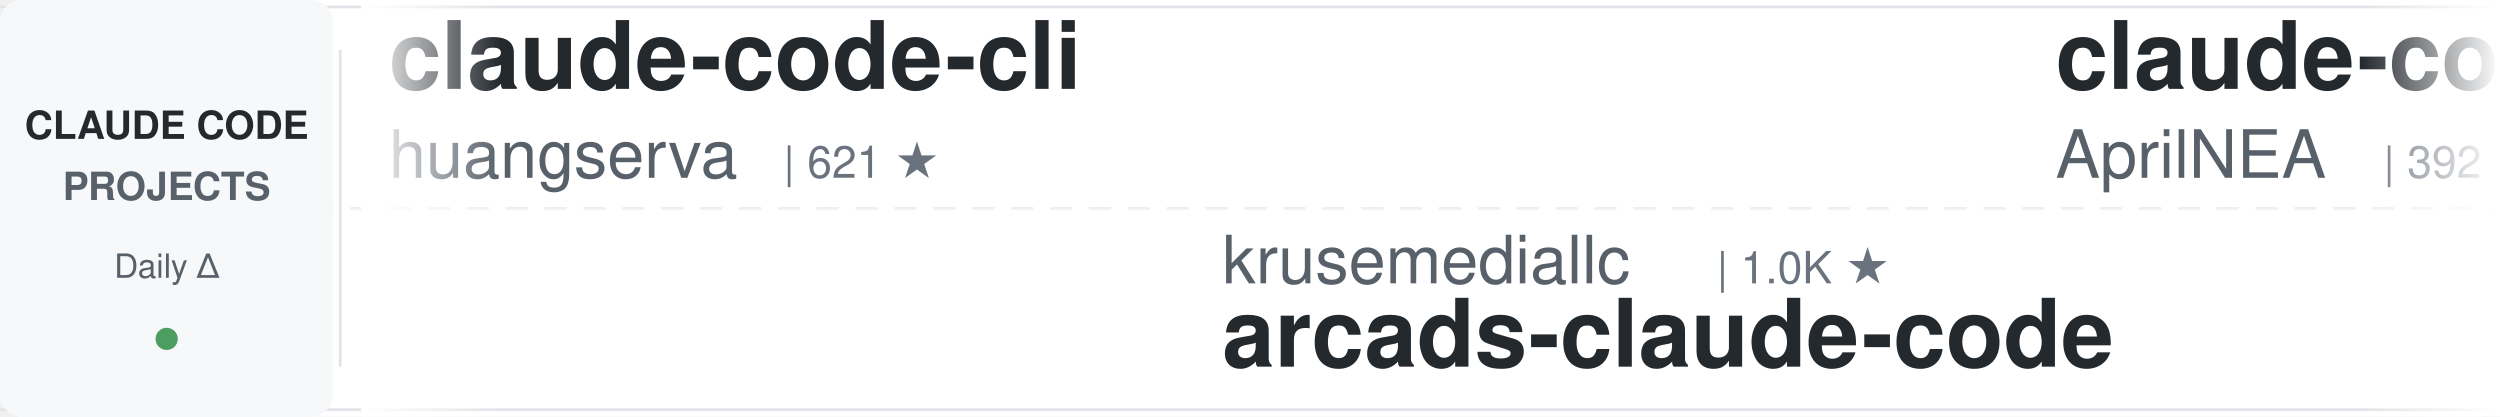
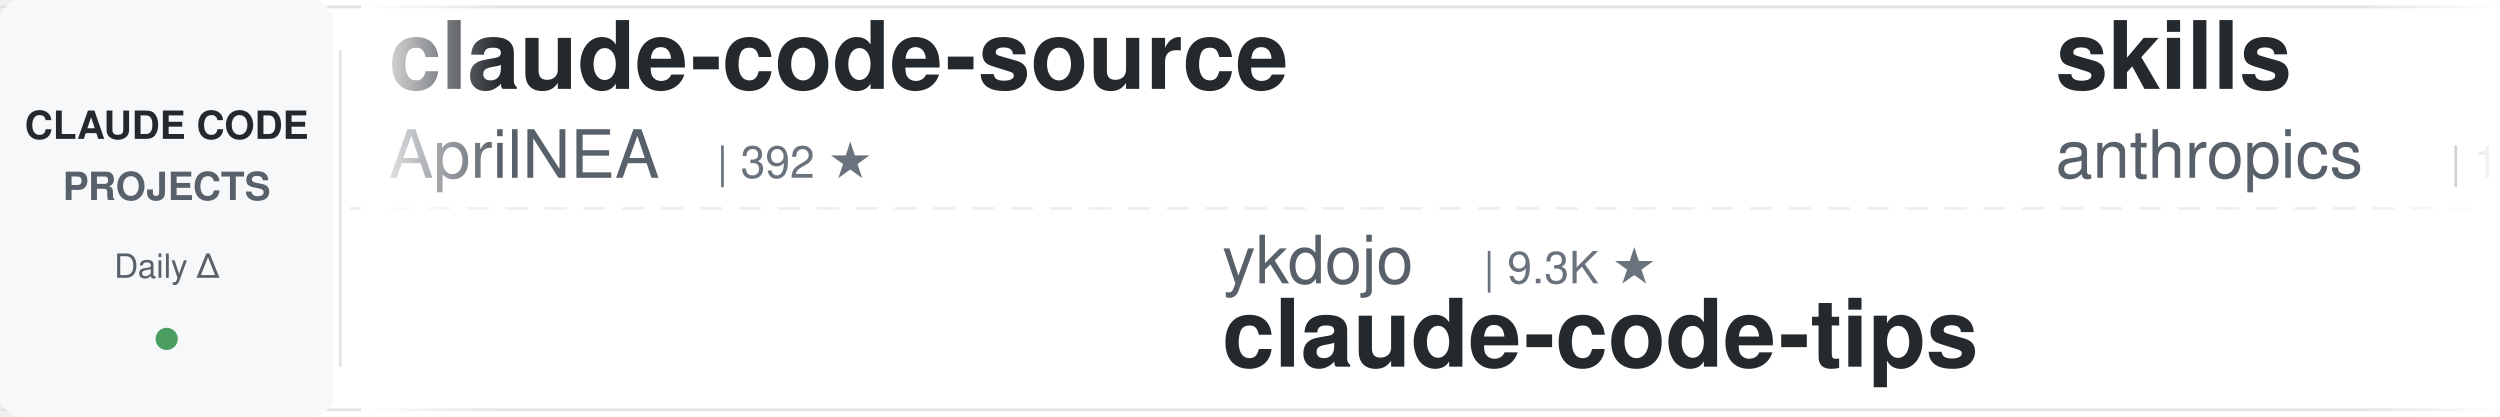
<svg xmlns="http://www.w3.org/2000/svg" width="900" height="150">
  <defs>
    <linearGradient id="leftFade" x1="0%" y1="0%" x2="100%" y2="0%">
      <stop offset="0%" style="stop-color:#ffffff;stop-opacity:1" />
      <stop offset="100%" style="stop-color:#ffffff;stop-opacity:0" />
    </linearGradient>
    <linearGradient id="rightFade" x1="0%" y1="0%" x2="100%" y2="0%">
      <stop offset="0%" style="stop-color:#ffffff;stop-opacity:0" />
      <stop offset="100%" style="stop-color:#ffffff;stop-opacity:1" />
    </linearGradient>
  </defs>
  <rect width="900" height="150" fill="#ffffff" rx="8" />
  <rect x="0" y="2" width="900" height="1" fill="#e1e4e8" />
  <rect x="0" y="147" width="900" height="1" fill="#e1e4e8" />
  <line x1="0" y1="75" x2="900" y2="75" stroke="#e1e4e8" stroke-width="1" stroke-dasharray="8 6" opacity="0.6" />
  <rect x="0" y="0" width="120" height="150" fill="#f6f8fa" rx="8" />
  <text x="60" y="50" font-family="-apple-system, BlinkMacSystemFont, 'Segoe UI', Helvetica, Arial, sans-serif" font-size="14" font-weight="600" fill="#24292e" text-anchor="middle">CLAUDE CODE</text>
  <text x="60" y="72" font-family="-apple-system, BlinkMacSystemFont, 'Segoe UI', Helvetica, Arial, sans-serif" font-size="14" font-weight="600" fill="#586069" text-anchor="middle">PROJECTS</text>
  <text x="60" y="100" font-family="-apple-system, BlinkMacSystemFont, 'Segoe UI', Helvetica, Arial, sans-serif" font-size="12" font-weight="500" fill="#586069" text-anchor="middle">Daily Δ</text>
  <circle cx="60" cy="122" r="4" fill="#22863a" opacity="0.8" />
  <rect x="122" y="18" width="1" height="114" fill="#e1e4e8" />
  <clipPath id="tickerClip">
    <rect x="130" y="0" width="770" height="150" />
  </clipPath>
  <g clip-path="url(#tickerClip)">
    <g id="tickerItems">
      <animateTransform attributeName="transform" attributeType="XML" type="translate" from="0 0" to="-3000 0" dur="54s" repeatCount="indefinite" />
      <g transform="translate(0, 0)">
-         <text x="140" y="32" font-family="-apple-system, BlinkMacSystemFont, 'Segoe UI', Helvetica, Arial, sans-serif" font-size="34" font-weight="600" fill="#24292e">claude-code-cli</text>
-         <text x="140" y="64" font-family="-apple-system, BlinkMacSystemFont, 'Segoe UI', Helvetica, Arial, sans-serif" font-size="24" font-weight="400" fill="#586069">huangserva</text>
-         <text x="282" y="64" font-family="-apple-system, BlinkMacSystemFont, 'Segoe UI', Helvetica, Arial, sans-serif" font-size="16" font-weight="500" fill="#6a737d">| 621 ★</text>
-       </g>
-       <g transform="translate(300, 0)">
-         <text x="140" y="102" font-family="-apple-system, BlinkMacSystemFont, 'Segoe UI', Helvetica, Arial, sans-serif" font-size="24" font-weight="400" fill="#586069">krusemediallc</text>
-         <text x="318" y="102" font-family="-apple-system, BlinkMacSystemFont, 'Segoe UI', Helvetica, Arial, sans-serif" font-size="16" font-weight="500" fill="#6a737d">| 1.0K ★</text>
-         <text x="140" y="132" font-family="-apple-system, BlinkMacSystemFont, 'Segoe UI', Helvetica, Arial, sans-serif" font-size="34" font-weight="600" fill="#24292e">arcads-claude-code</text>
-       </g>
-       <g transform="translate(600, 0)">
        <text x="140" y="32" font-family="-apple-system, BlinkMacSystemFont, 'Segoe UI', Helvetica, Arial, sans-serif" font-size="34" font-weight="600" fill="#24292e">claude-code-source</text>
        <text x="140" y="64" font-family="-apple-system, BlinkMacSystemFont, 'Segoe UI', Helvetica, Arial, sans-serif" font-size="24" font-weight="400" fill="#586069">AprilNEA</text>
        <text x="258" y="64" font-family="-apple-system, BlinkMacSystemFont, 'Segoe UI', Helvetica, Arial, sans-serif" font-size="16" font-weight="500" fill="#6a737d">| 392 ★</text>
      </g>
+       <g transform="translate(300, 0)">
+         <text x="140" y="102" font-family="-apple-system, BlinkMacSystemFont, 'Segoe UI', Helvetica, Arial, sans-serif" font-size="24" font-weight="400" fill="#586069">ykdojo</text>
+         <text x="234" y="102" font-family="-apple-system, BlinkMacSystemFont, 'Segoe UI', Helvetica, Arial, sans-serif" font-size="16" font-weight="500" fill="#6a737d">| 9.3K ★</text>
+         <text x="140" y="132" font-family="-apple-system, BlinkMacSystemFont, 'Segoe UI', Helvetica, Arial, sans-serif" font-size="34" font-weight="600" fill="#24292e">claude-code-tips</text>
+       </g>
+       <g transform="translate(600, 0)">
+         <text x="140" y="32" font-family="-apple-system, BlinkMacSystemFont, 'Segoe UI', Helvetica, Arial, sans-serif" font-size="34" font-weight="600" fill="#24292e">skills</text>
+         <text x="140" y="64" font-family="-apple-system, BlinkMacSystemFont, 'Segoe UI', Helvetica, Arial, sans-serif" font-size="24" font-weight="400" fill="#586069">anthropics</text>
+         <text x="282" y="64" font-family="-apple-system, BlinkMacSystemFont, 'Segoe UI', Helvetica, Arial, sans-serif" font-size="16" font-weight="500" fill="#6a737d">| 162.4K ★</text>
+       </g>
      <g transform="translate(900, 0)">
-         <text x="140" y="102" font-family="-apple-system, BlinkMacSystemFont, 'Segoe UI', Helvetica, Arial, sans-serif" font-size="24" font-weight="400" fill="#586069">anthropics</text>
-         <text x="282" y="102" font-family="-apple-system, BlinkMacSystemFont, 'Segoe UI', Helvetica, Arial, sans-serif" font-size="16" font-weight="500" fill="#6a737d">| 162.3K ★</text>
-         <text x="140" y="132" font-family="-apple-system, BlinkMacSystemFont, 'Segoe UI', Helvetica, Arial, sans-serif" font-size="34" font-weight="600" fill="#24292e">skills</text>
+         <text x="140" y="102" font-family="-apple-system, BlinkMacSystemFont, 'Segoe UI', Helvetica, Arial, sans-serif" font-size="24" font-weight="400" fill="#586069">lintsinghua</text>
+         <text x="294" y="102" font-family="-apple-system, BlinkMacSystemFont, 'Segoe UI', Helvetica, Arial, sans-serif" font-size="16" font-weight="500" fill="#6a737d">| 4.0K ★</text>
+         <text x="140" y="132" font-family="-apple-system, BlinkMacSystemFont, 'Segoe UI', Helvetica, Arial, sans-serif" font-size="34" font-weight="600" fill="#24292e">claude-code-book</text>
      </g>
      <g transform="translate(1200, 0)">
-         <text x="140" y="32" font-family="-apple-system, BlinkMacSystemFont, 'Segoe UI', Helvetica, Arial, sans-serif" font-size="34" font-weight="600" fill="#24292e">claude-code-templates</text>
-         <text x="140" y="64" font-family="-apple-system, BlinkMacSystemFont, 'Segoe UI', Helvetica, Arial, sans-serif" font-size="24" font-weight="400" fill="#586069">davila7</text>
-         <text x="246" y="64" font-family="-apple-system, BlinkMacSystemFont, 'Segoe UI', Helvetica, Arial, sans-serif" font-size="16" font-weight="500" fill="#6a737d">| 29.7K ★</text>
+         <text x="140" y="32" font-family="-apple-system, BlinkMacSystemFont, 'Segoe UI', Helvetica, Arial, sans-serif" font-size="34" font-weight="600" fill="#24292e">claude-code-system-promp...</text>
+         <text x="140" y="64" font-family="-apple-system, BlinkMacSystemFont, 'Segoe UI', Helvetica, Arial, sans-serif" font-size="24" font-weight="400" fill="#586069">Piebald-AI</text>
+         <text x="282" y="64" font-family="-apple-system, BlinkMacSystemFont, 'Segoe UI', Helvetica, Arial, sans-serif" font-size="16" font-weight="500" fill="#6a737d">| 11.9K ★</text>
      </g>
      <g transform="translate(1500, 0)">
-         <text x="140" y="102" font-family="-apple-system, BlinkMacSystemFont, 'Segoe UI', Helvetica, Arial, sans-serif" font-size="24" font-weight="400" fill="#586069">asgeirtj</text>
-         <text x="258" y="102" font-family="-apple-system, BlinkMacSystemFont, 'Segoe UI', Helvetica, Arial, sans-serif" font-size="16" font-weight="500" fill="#6a737d">| 58.8K ★</text>
-         <text x="140" y="132" font-family="-apple-system, BlinkMacSystemFont, 'Segoe UI', Helvetica, Arial, sans-serif" font-size="34" font-weight="600" fill="#24292e">system_prompts_leaks</text>
+         <text x="140" y="102" font-family="-apple-system, BlinkMacSystemFont, 'Segoe UI', Helvetica, Arial, sans-serif" font-size="24" font-weight="400" fill="#586069">alejandrobalderas</text>
+         <text x="366" y="102" font-family="-apple-system, BlinkMacSystemFont, 'Segoe UI', Helvetica, Arial, sans-serif" font-size="16" font-weight="500" fill="#6a737d">| 2.7K ★</text>
+         <text x="140" y="132" font-family="-apple-system, BlinkMacSystemFont, 'Segoe UI', Helvetica, Arial, sans-serif" font-size="34" font-weight="600" fill="#24292e">claude-code-from-source</text>
      </g>
      <g transform="translate(1800, 0)">
-         <text x="140" y="32" font-family="-apple-system, BlinkMacSystemFont, 'Segoe UI', Helvetica, Arial, sans-serif" font-size="34" font-weight="600" fill="#24292e">pi-vs-claude-code</text>
-         <text x="140" y="64" font-family="-apple-system, BlinkMacSystemFont, 'Segoe UI', Helvetica, Arial, sans-serif" font-size="24" font-weight="400" fill="#586069">disler</text>
-         <text x="234" y="64" font-family="-apple-system, BlinkMacSystemFont, 'Segoe UI', Helvetica, Arial, sans-serif" font-size="16" font-weight="500" fill="#6a737d">| 1.5K ★</text>
+         <text x="140" y="32" font-family="-apple-system, BlinkMacSystemFont, 'Segoe UI', Helvetica, Arial, sans-serif" font-size="34" font-weight="600" fill="#24292e">claude_code_src</text>
+         <text x="140" y="64" font-family="-apple-system, BlinkMacSystemFont, 'Segoe UI', Helvetica, Arial, sans-serif" font-size="24" font-weight="400" fill="#586069">ponponon</text>
+         <text x="258" y="64" font-family="-apple-system, BlinkMacSystemFont, 'Segoe UI', Helvetica, Arial, sans-serif" font-size="16" font-weight="500" fill="#6a737d">| 2.3K ★</text>
      </g>
      <g transform="translate(2100, 0)">
-         <text x="140" y="102" font-family="-apple-system, BlinkMacSystemFont, 'Segoe UI', Helvetica, Arial, sans-serif" font-size="24" font-weight="400" fill="#586069">zebbern</text>
-         <text x="246" y="102" font-family="-apple-system, BlinkMacSystemFont, 'Segoe UI', Helvetica, Arial, sans-serif" font-size="16" font-weight="500" fill="#6a737d">| 4.4K ★</text>
-         <text x="140" y="132" font-family="-apple-system, BlinkMacSystemFont, 'Segoe UI', Helvetica, Arial, sans-serif" font-size="34" font-weight="600" fill="#24292e">claude-code-guide</text>
+         <text x="140" y="102" font-family="-apple-system, BlinkMacSystemFont, 'Segoe UI', Helvetica, Arial, sans-serif" font-size="24" font-weight="400" fill="#586069">jeremylongshore</text>
+         <text x="342" y="102" font-family="-apple-system, BlinkMacSystemFont, 'Segoe UI', Helvetica, Arial, sans-serif" font-size="16" font-weight="500" fill="#6a737d">| 2.5K ★</text>
+         <text x="140" y="132" font-family="-apple-system, BlinkMacSystemFont, 'Segoe UI', Helvetica, Arial, sans-serif" font-size="34" font-weight="600" fill="#24292e">claude-code-plugins-plus...</text>
      </g>
      <g transform="translate(2400, 0)">
-         <text x="140" y="32" font-family="-apple-system, BlinkMacSystemFont, 'Segoe UI', Helvetica, Arial, sans-serif" font-size="34" font-weight="600" fill="#24292e">Claude-Code-Usage-Monito...</text>
-         <text x="140" y="64" font-family="-apple-system, BlinkMacSystemFont, 'Segoe UI', Helvetica, Arial, sans-serif" font-size="24" font-weight="400" fill="#586069">Maciek-roboblog</text>
-         <text x="342" y="64" font-family="-apple-system, BlinkMacSystemFont, 'Segoe UI', Helvetica, Arial, sans-serif" font-size="16" font-weight="500" fill="#6a737d">| 8.5K ★</text>
+         <text x="140" y="32" font-family="-apple-system, BlinkMacSystemFont, 'Segoe UI', Helvetica, Arial, sans-serif" font-size="34" font-weight="600" fill="#24292e">claude-code-proxy</text>
+         <text x="140" y="64" font-family="-apple-system, BlinkMacSystemFont, 'Segoe UI', Helvetica, Arial, sans-serif" font-size="24" font-weight="400" fill="#586069">1rgs</text>
+         <text x="210" y="64" font-family="-apple-system, BlinkMacSystemFont, 'Segoe UI', Helvetica, Arial, sans-serif" font-size="16" font-weight="500" fill="#6a737d">| 3.7K ★</text>
      </g>
      <g transform="translate(2700, 0)">
-         <text x="140" y="102" font-family="-apple-system, BlinkMacSystemFont, 'Segoe UI', Helvetica, Arial, sans-serif" font-size="24" font-weight="400" fill="#586069">repowise-dev</text>
-         <text x="306" y="102" font-family="-apple-system, BlinkMacSystemFont, 'Segoe UI', Helvetica, Arial, sans-serif" font-size="16" font-weight="500" fill="#6a737d">| 1.2K ★</text>
-         <text x="140" y="132" font-family="-apple-system, BlinkMacSystemFont, 'Segoe UI', Helvetica, Arial, sans-serif" font-size="34" font-weight="600" fill="#24292e">claude-code-prompts</text>
+         <text x="140" y="102" font-family="-apple-system, BlinkMacSystemFont, 'Segoe UI', Helvetica, Arial, sans-serif" font-size="24" font-weight="400" fill="#586069">multica-ai</text>
+         <text x="282" y="102" font-family="-apple-system, BlinkMacSystemFont, 'Segoe UI', Helvetica, Arial, sans-serif" font-size="16" font-weight="500" fill="#6a737d">| 193.9K ★</text>
+         <text x="140" y="132" font-family="-apple-system, BlinkMacSystemFont, 'Segoe UI', Helvetica, Arial, sans-serif" font-size="34" font-weight="600" fill="#24292e">andrej-karpathy-skills</text>
      </g>
      <g transform="translate(3000, 0)">
-         <text x="140" y="32" font-family="-apple-system, BlinkMacSystemFont, 'Segoe UI', Helvetica, Arial, sans-serif" font-size="34" font-weight="600" fill="#24292e">claude-code-cli</text>
-         <text x="140" y="64" font-family="-apple-system, BlinkMacSystemFont, 'Segoe UI', Helvetica, Arial, sans-serif" font-size="24" font-weight="400" fill="#586069">huangserva</text>
-         <text x="282" y="64" font-family="-apple-system, BlinkMacSystemFont, 'Segoe UI', Helvetica, Arial, sans-serif" font-size="16" font-weight="500" fill="#6a737d">| 621 ★</text>
-       </g>
-       <g transform="translate(3300, 0)">
-         <text x="140" y="102" font-family="-apple-system, BlinkMacSystemFont, 'Segoe UI', Helvetica, Arial, sans-serif" font-size="24" font-weight="400" fill="#586069">krusemediallc</text>
-         <text x="318" y="102" font-family="-apple-system, BlinkMacSystemFont, 'Segoe UI', Helvetica, Arial, sans-serif" font-size="16" font-weight="500" fill="#6a737d">| 1.0K ★</text>
-         <text x="140" y="132" font-family="-apple-system, BlinkMacSystemFont, 'Segoe UI', Helvetica, Arial, sans-serif" font-size="34" font-weight="600" fill="#24292e">arcads-claude-code</text>
-       </g>
-       <g transform="translate(3600, 0)">
        <text x="140" y="32" font-family="-apple-system, BlinkMacSystemFont, 'Segoe UI', Helvetica, Arial, sans-serif" font-size="34" font-weight="600" fill="#24292e">claude-code-source</text>
        <text x="140" y="64" font-family="-apple-system, BlinkMacSystemFont, 'Segoe UI', Helvetica, Arial, sans-serif" font-size="24" font-weight="400" fill="#586069">AprilNEA</text>
        <text x="258" y="64" font-family="-apple-system, BlinkMacSystemFont, 'Segoe UI', Helvetica, Arial, sans-serif" font-size="16" font-weight="500" fill="#6a737d">| 392 ★</text>
      </g>
+       <g transform="translate(3300, 0)">
+         <text x="140" y="102" font-family="-apple-system, BlinkMacSystemFont, 'Segoe UI', Helvetica, Arial, sans-serif" font-size="24" font-weight="400" fill="#586069">ykdojo</text>
+         <text x="234" y="102" font-family="-apple-system, BlinkMacSystemFont, 'Segoe UI', Helvetica, Arial, sans-serif" font-size="16" font-weight="500" fill="#6a737d">| 9.3K ★</text>
+         <text x="140" y="132" font-family="-apple-system, BlinkMacSystemFont, 'Segoe UI', Helvetica, Arial, sans-serif" font-size="34" font-weight="600" fill="#24292e">claude-code-tips</text>
+       </g>
+       <g transform="translate(3600, 0)">
+         <text x="140" y="32" font-family="-apple-system, BlinkMacSystemFont, 'Segoe UI', Helvetica, Arial, sans-serif" font-size="34" font-weight="600" fill="#24292e">skills</text>
+         <text x="140" y="64" font-family="-apple-system, BlinkMacSystemFont, 'Segoe UI', Helvetica, Arial, sans-serif" font-size="24" font-weight="400" fill="#586069">anthropics</text>
+         <text x="282" y="64" font-family="-apple-system, BlinkMacSystemFont, 'Segoe UI', Helvetica, Arial, sans-serif" font-size="16" font-weight="500" fill="#6a737d">| 162.4K ★</text>
+       </g>
      <g transform="translate(3900, 0)">
-         <text x="140" y="102" font-family="-apple-system, BlinkMacSystemFont, 'Segoe UI', Helvetica, Arial, sans-serif" font-size="24" font-weight="400" fill="#586069">anthropics</text>
-         <text x="282" y="102" font-family="-apple-system, BlinkMacSystemFont, 'Segoe UI', Helvetica, Arial, sans-serif" font-size="16" font-weight="500" fill="#6a737d">| 162.3K ★</text>
-         <text x="140" y="132" font-family="-apple-system, BlinkMacSystemFont, 'Segoe UI', Helvetica, Arial, sans-serif" font-size="34" font-weight="600" fill="#24292e">skills</text>
+         <text x="140" y="102" font-family="-apple-system, BlinkMacSystemFont, 'Segoe UI', Helvetica, Arial, sans-serif" font-size="24" font-weight="400" fill="#586069">lintsinghua</text>
+         <text x="294" y="102" font-family="-apple-system, BlinkMacSystemFont, 'Segoe UI', Helvetica, Arial, sans-serif" font-size="16" font-weight="500" fill="#6a737d">| 4.0K ★</text>
+         <text x="140" y="132" font-family="-apple-system, BlinkMacSystemFont, 'Segoe UI', Helvetica, Arial, sans-serif" font-size="34" font-weight="600" fill="#24292e">claude-code-book</text>
      </g>
    </g>
  </g>
  <rect x="130" y="0" width="50" height="150" fill="url(#leftFade)" />
  <rect x="850" y="0" width="50" height="150" fill="url(#rightFade)" />
</svg>
